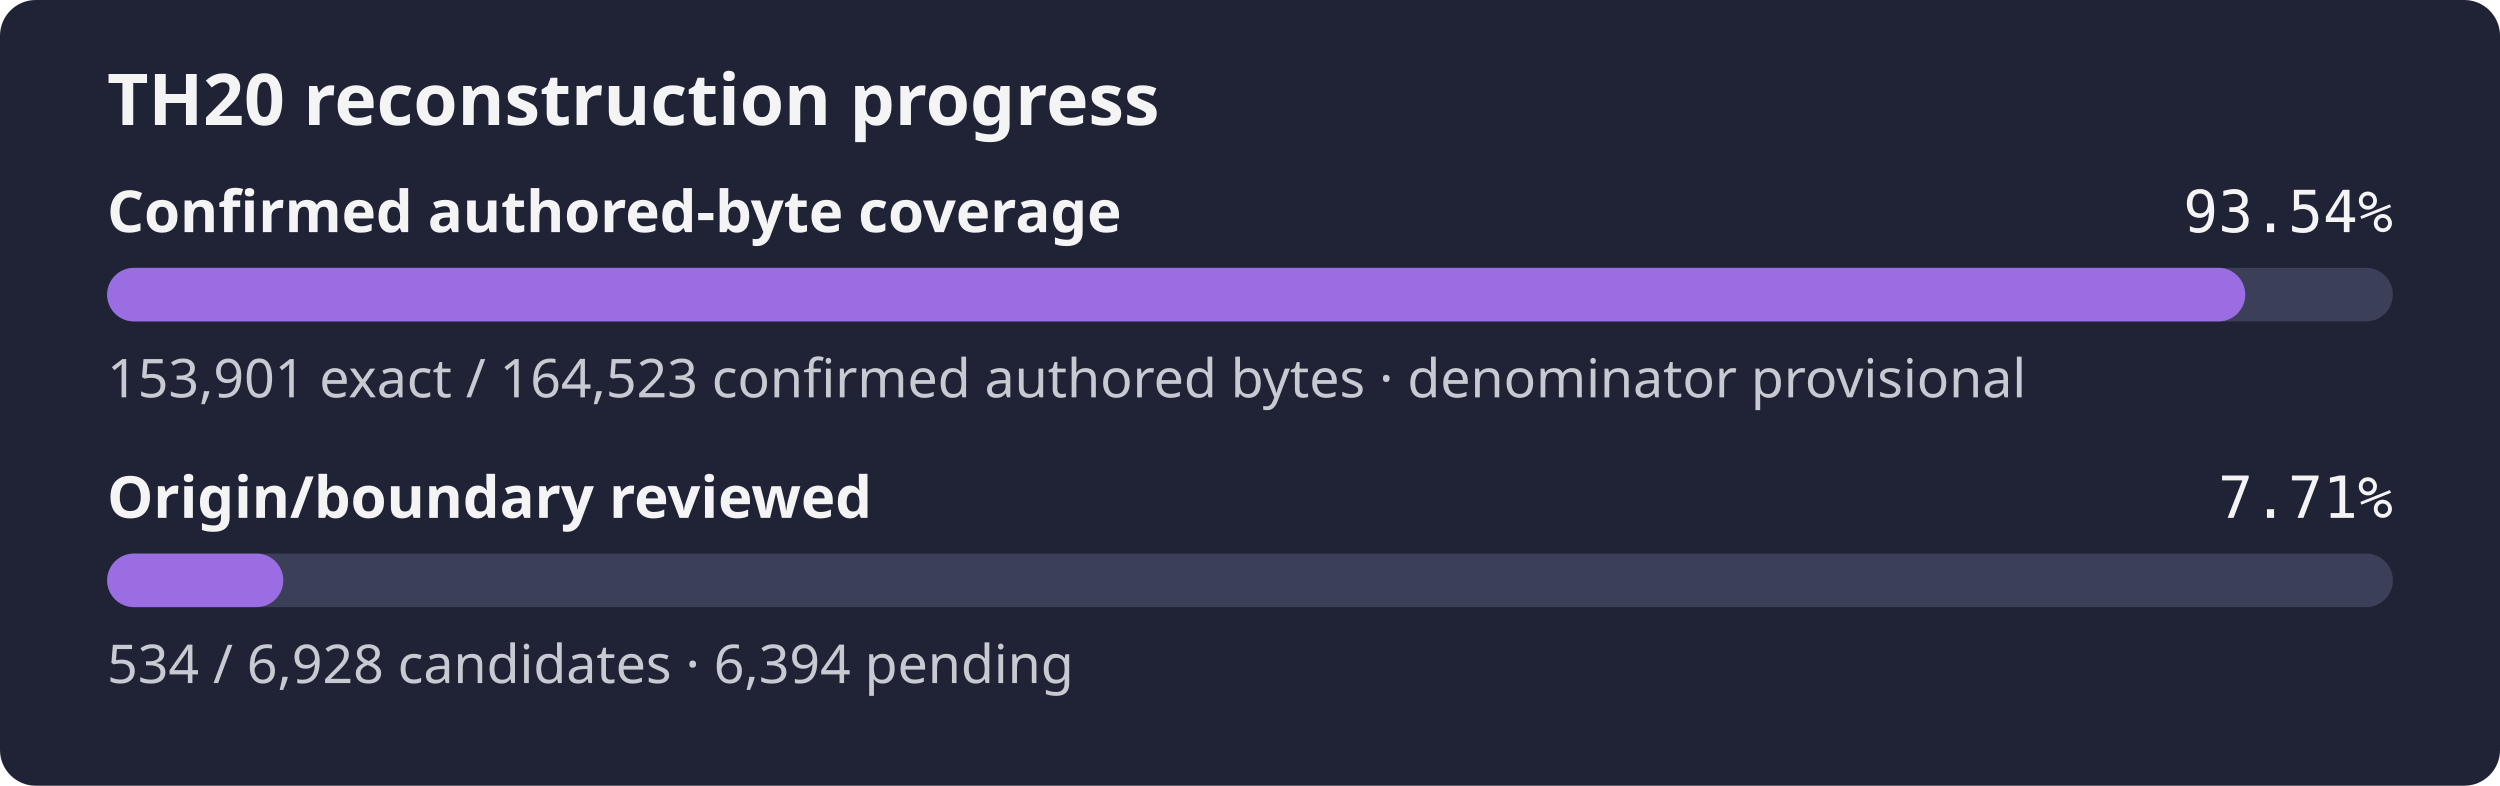
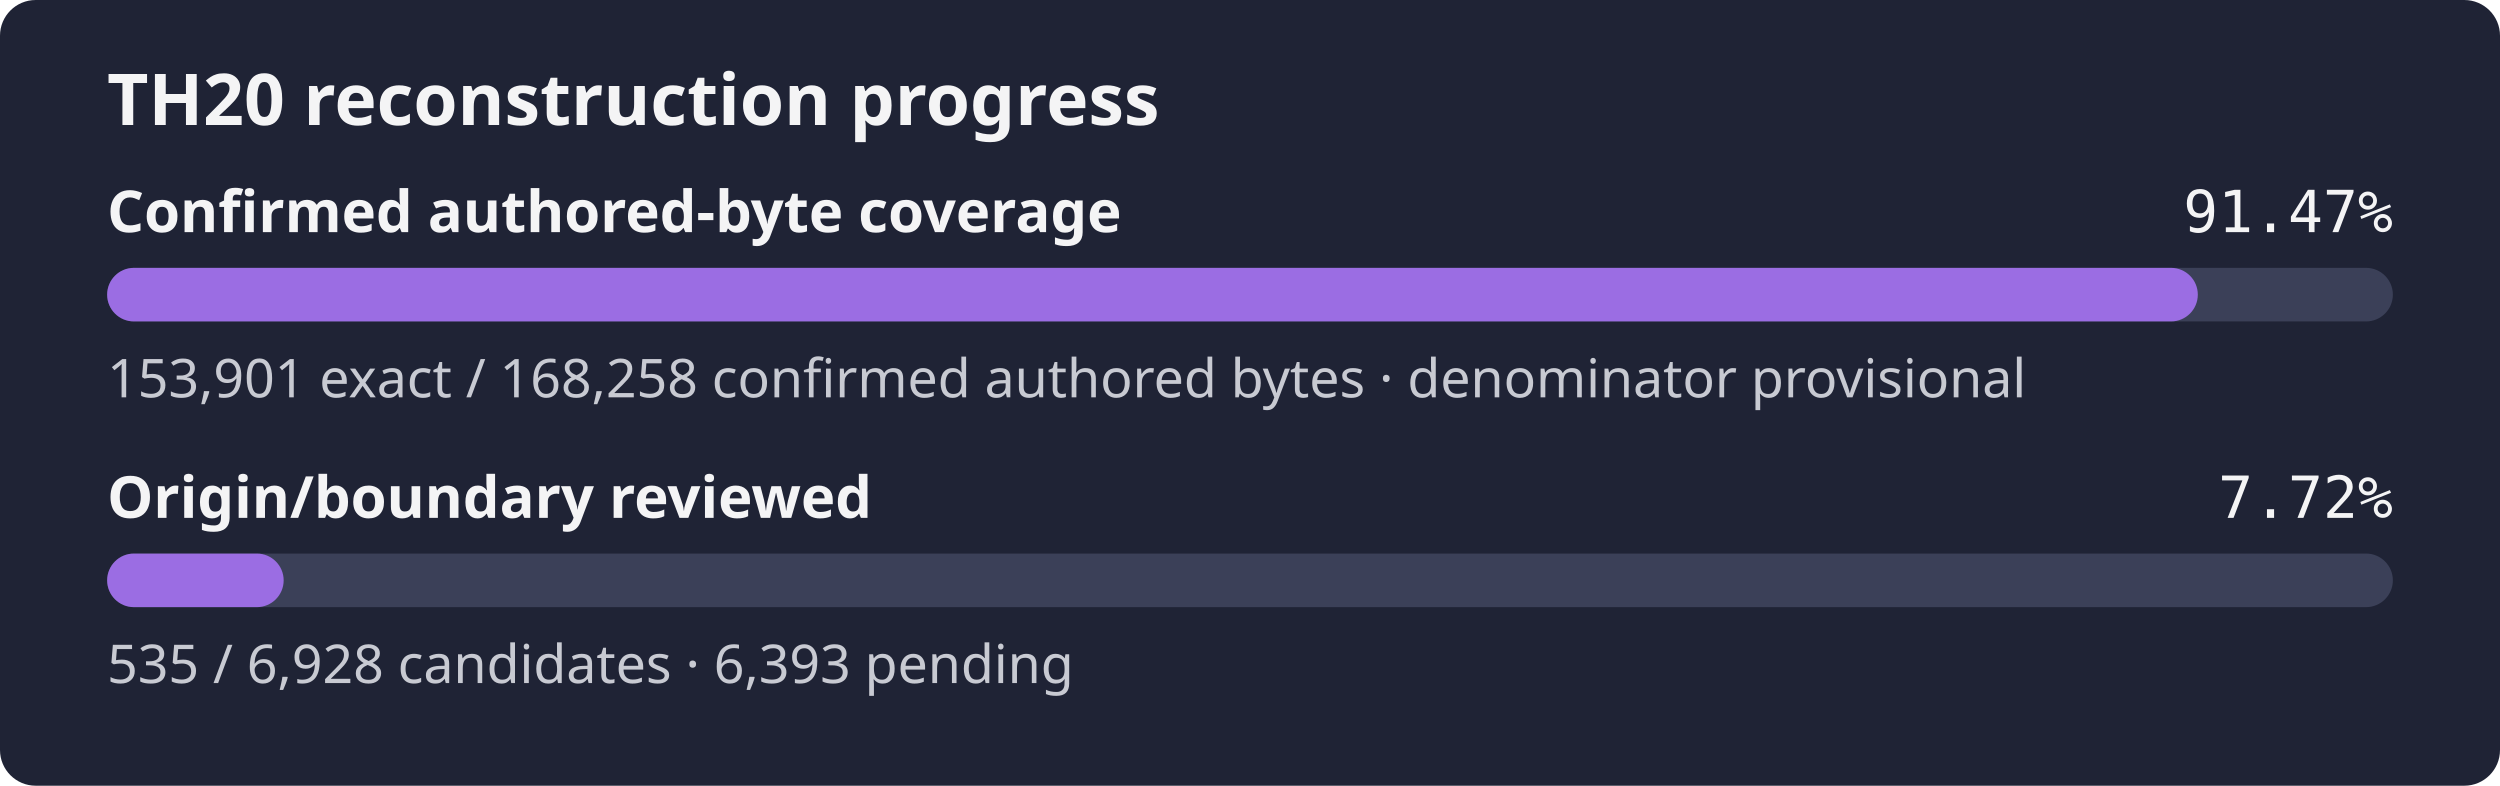
- <svg xmlns="http://www.w3.org/2000/svg" width="560" height="176" role="img" aria-label="TH20 reconstruction progress: 93.54% of the confirmed authored-byte set is exact, origin review 7.71%">
+ <svg xmlns="http://www.w3.org/2000/svg" width="560" height="176" role="img" aria-label="TH20 reconstruction progress: 91.47% of the confirmed authored-byte set is exact, origin review 7.72%">
  <rect width="560" height="176" rx="8" fill="#1f2335" />
  <text x="24" y="28" fill="#f4f4f5" font-family="sans-serif" font-size="16" font-weight="600">TH20 reconstruction progress</text>
  <text x="24" y="52" fill="#f4f4f5" font-family="sans-serif" font-size="13" font-weight="600">Confirmed authored-byte coverage</text>
-   <text x="536" y="52" fill="#f4f4f5" text-anchor="end" font-family="monospace" font-size="13">93.54%</text>
+   <text x="536" y="52" fill="#f4f4f5" text-anchor="end" font-family="monospace" font-size="13">91.47%</text>
  <rect x="24" y="60" width="512" height="12" rx="6" fill="#3b4058" />
-   <rect x="24" y="60" width="478.94" height="12" rx="6" fill="#9b6de3" />
-   <text x="24" y="89" fill="#c8cad2" font-family="sans-serif" font-size="12">153,901 exact / 164,523 confirmed authored bytes · denominator provisional</text>
+   <rect x="24" y="60" width="468.31" height="12" rx="6" fill="#9b6de3" />
+   <text x="24" y="89" fill="#c8cad2" font-family="sans-serif" font-size="12">153,901 exact / 168,258 confirmed authored bytes · denominator provisional</text>
  <text x="24" y="116" fill="#f4f4f5" font-family="sans-serif" font-size="13" font-weight="600">Origin/boundary reviewed</text>
-   <text x="536" y="116" fill="#f4f4f5" text-anchor="end" font-family="monospace" font-size="13">7.71%</text>
+   <text x="536" y="116" fill="#f4f4f5" text-anchor="end" font-family="monospace" font-size="13">7.72%</text>
  <rect x="24" y="124" width="512" height="12" rx="6" fill="#3b4058" />
-   <rect x="24" y="124" width="39.46" height="12" rx="6" fill="#9b6de3" />
-   <text x="24" y="153" fill="#c8cad2" font-family="sans-serif" font-size="12">534 / 6,928 candidates · 6,394 pending</text>
+   <rect x="24" y="124" width="39.54" height="12" rx="6" fill="#9b6de3" />
+   <text x="24" y="153" fill="#c8cad2" font-family="sans-serif" font-size="12">535 / 6,928 candidates · 6,393 pending</text>
</svg>
